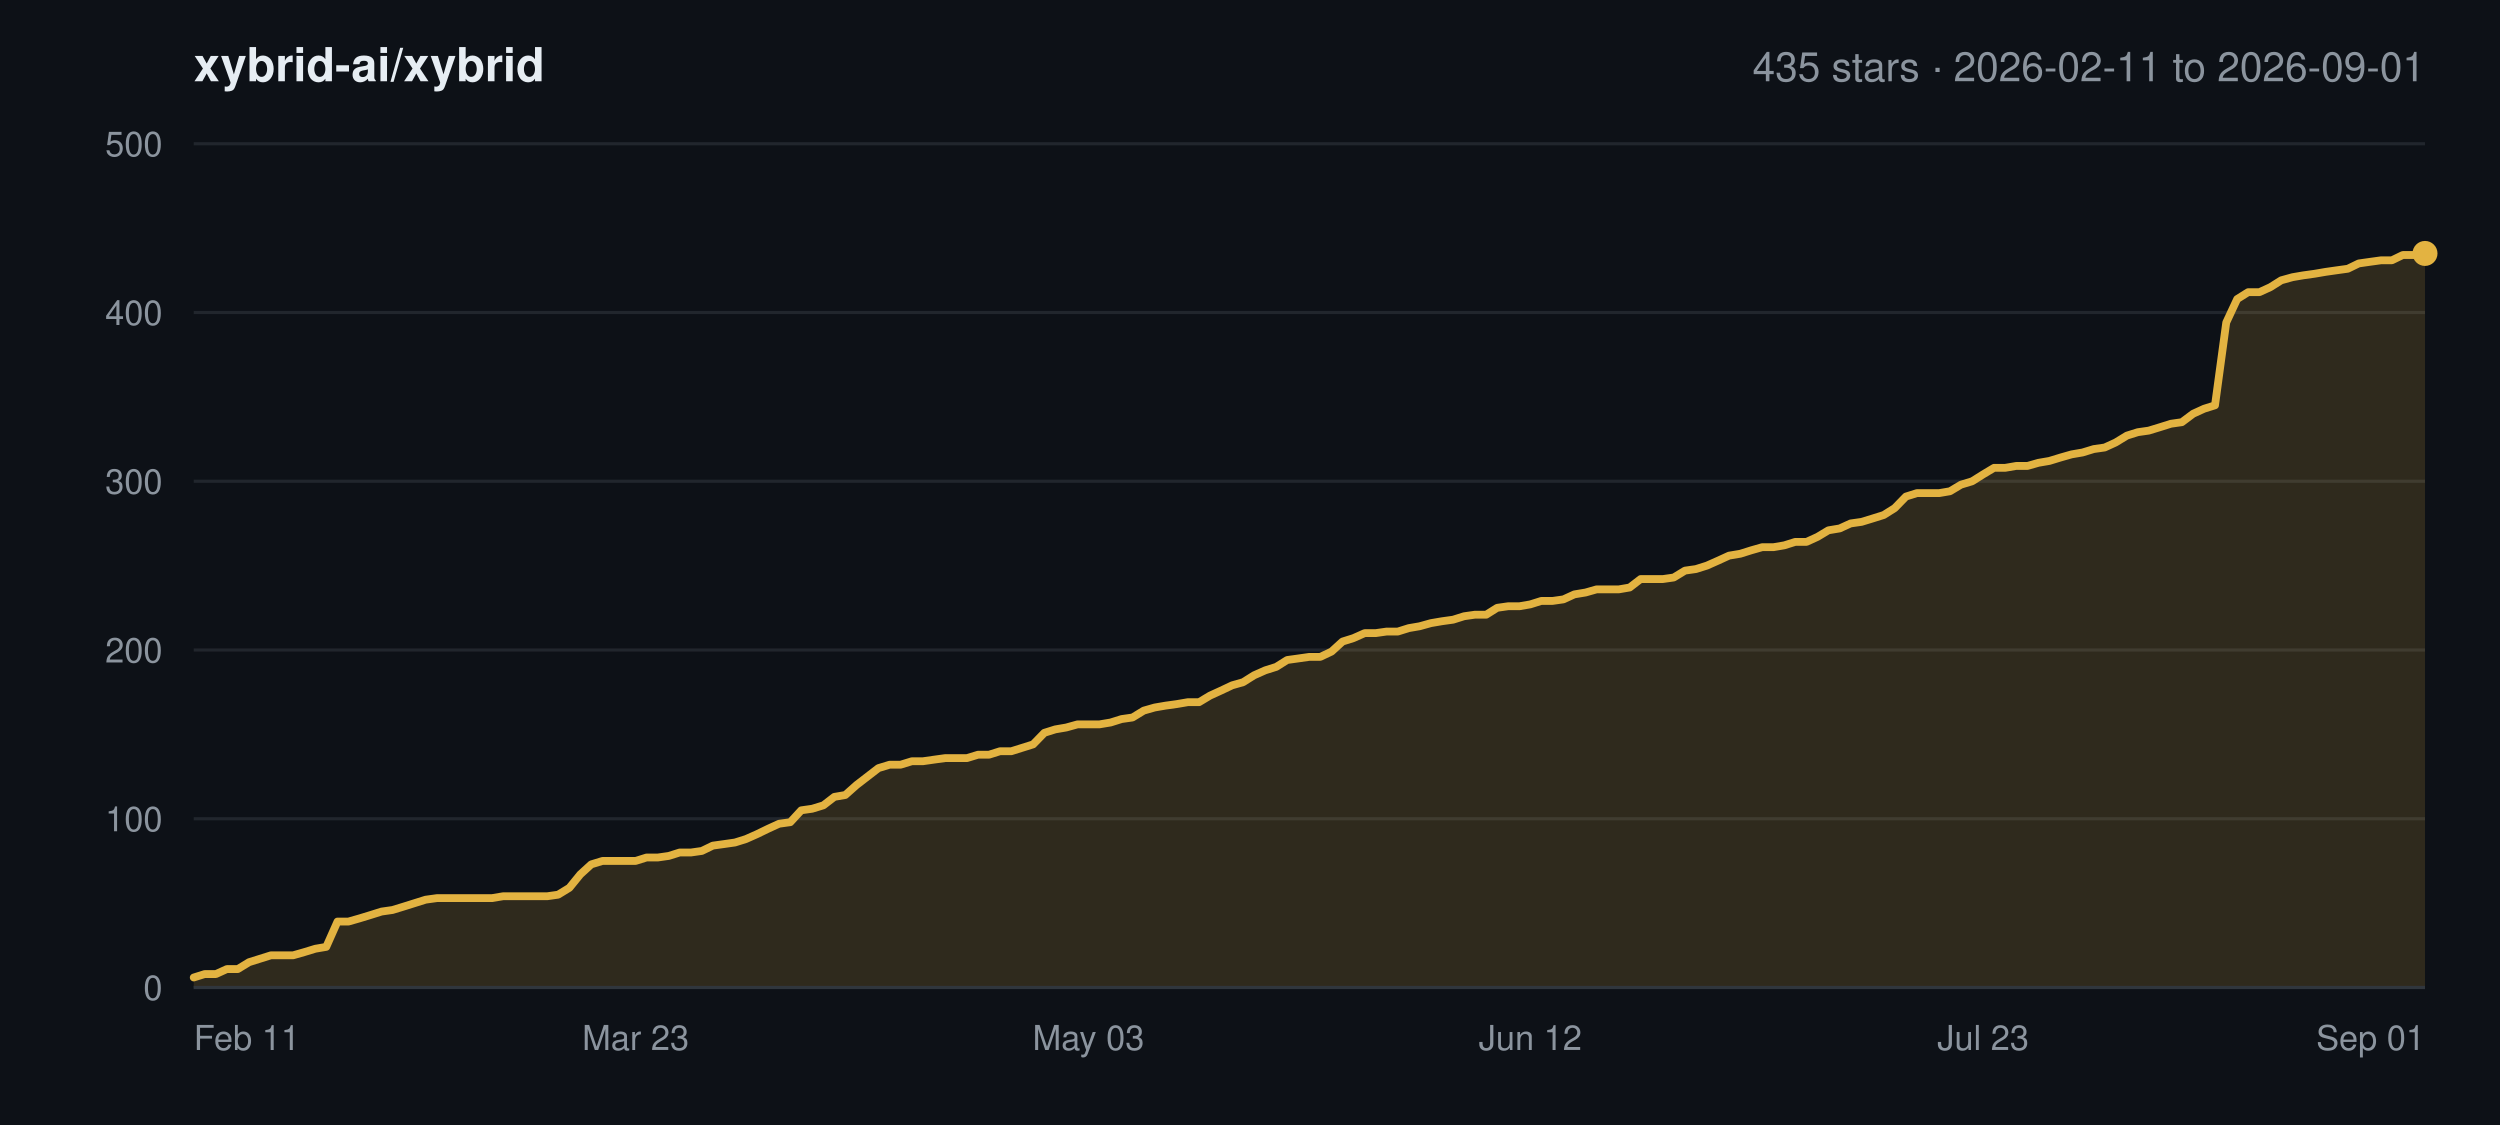
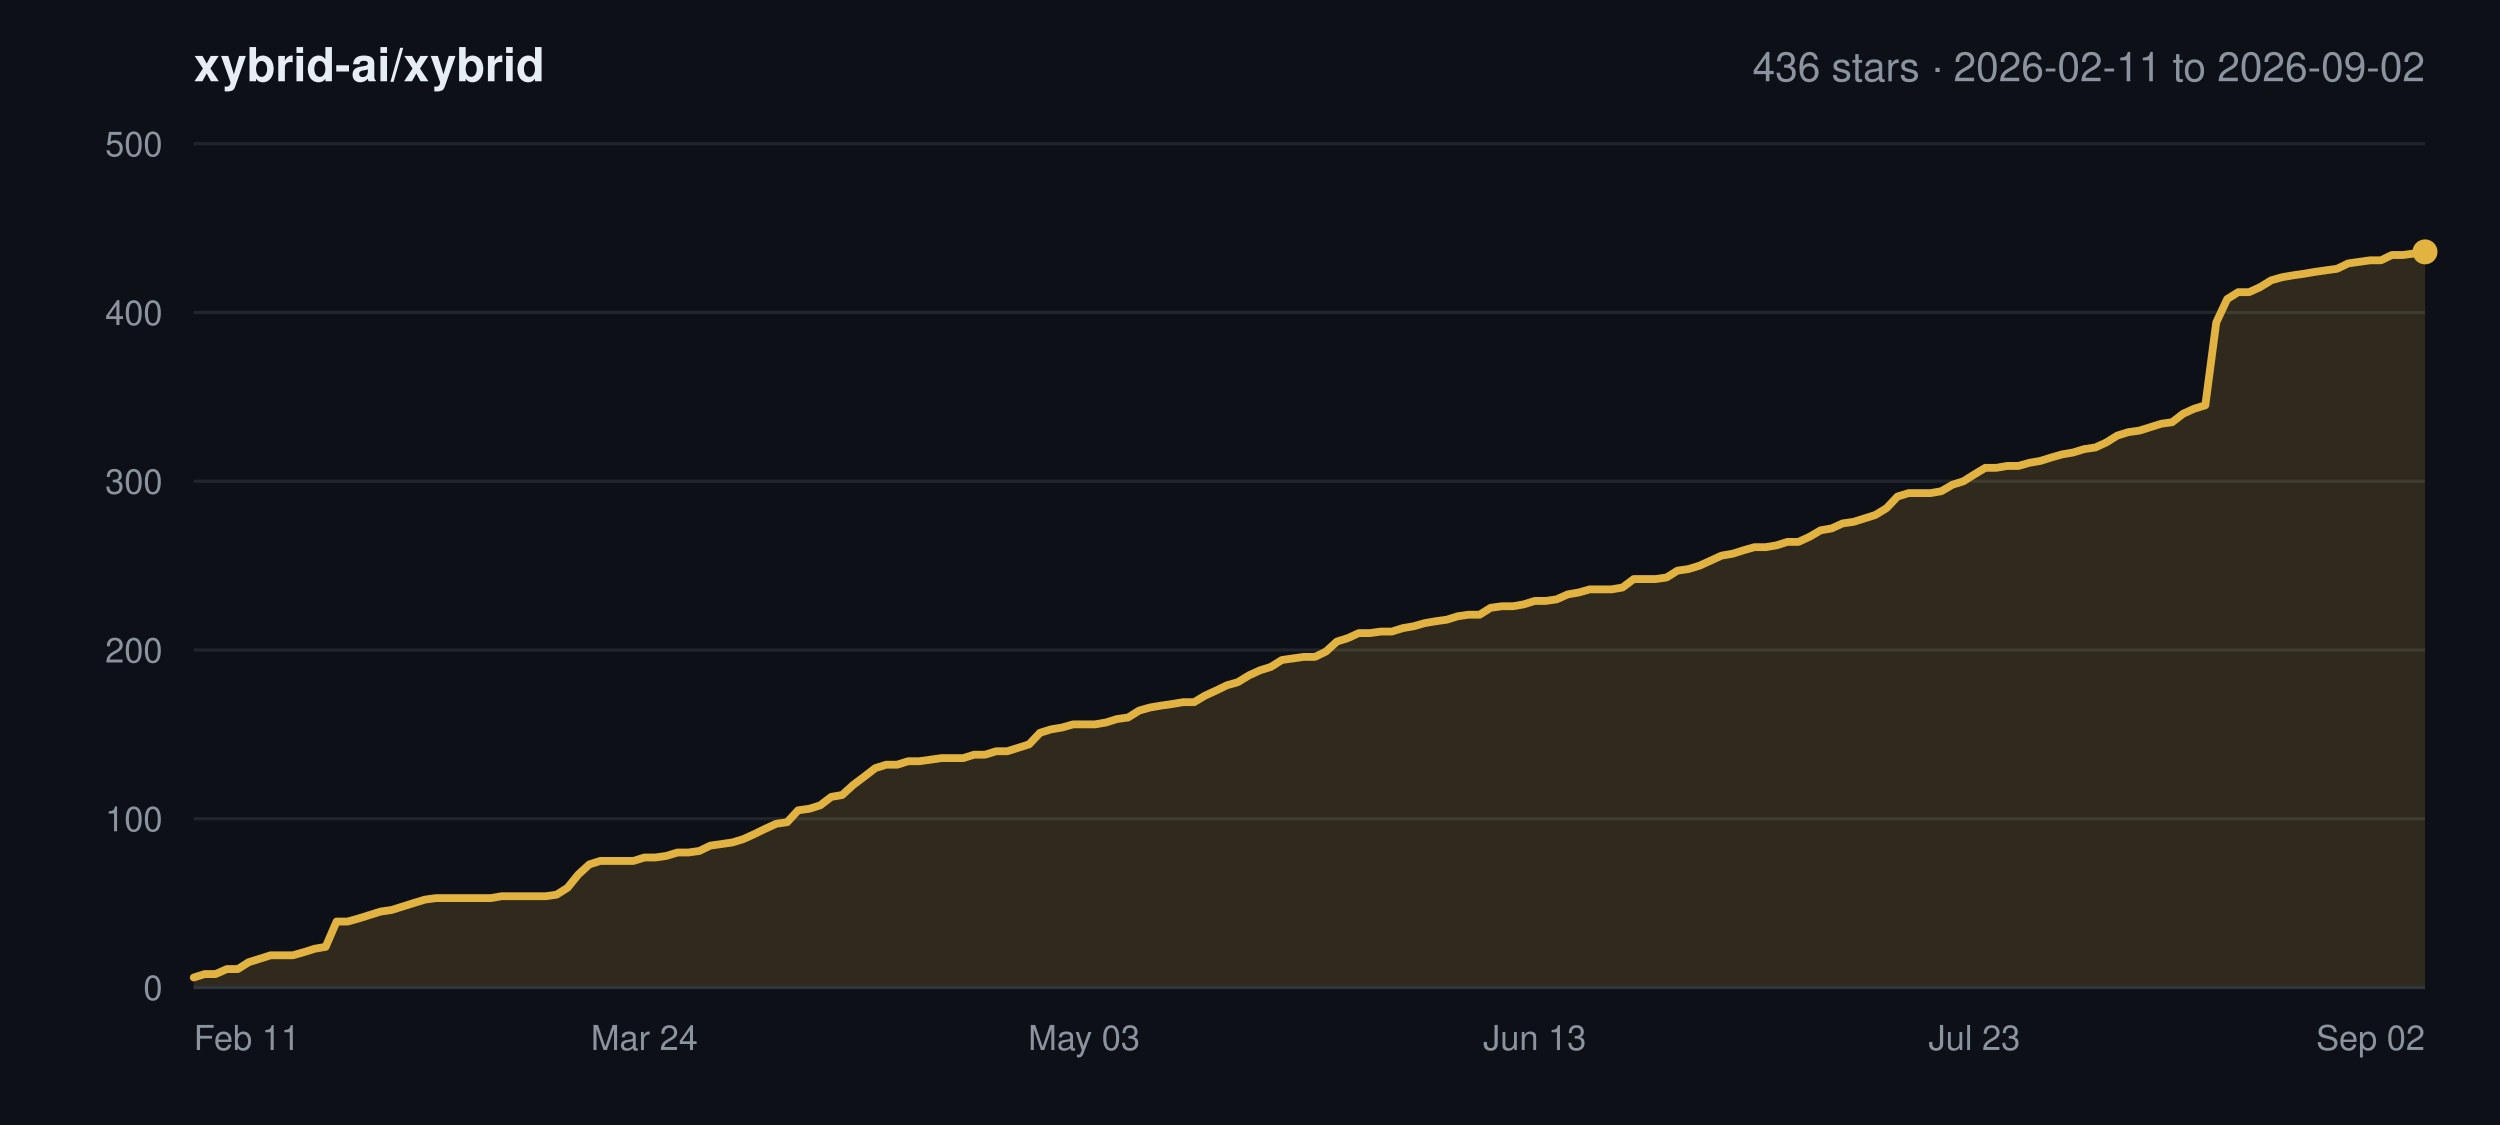
<svg xmlns="http://www.w3.org/2000/svg" width="800" height="360" viewBox="0 0 800 360" font-family="-apple-system,BlinkMacSystemFont,Segoe UI,Helvetica,Arial,sans-serif">
  <rect width="800" height="360" fill="#0d1117" />
  <text x="62" y="26" font-size="15" font-weight="600" fill="#e6edf3">xybrid-ai/xybrid</text>
-   <text x="776" y="26" font-size="13" text-anchor="end" fill="#8b949e">435 stars · 2026-02-11 to 2026-09-01</text>
+   <text x="776" y="26" font-size="13" text-anchor="end" fill="#8b949e">436 stars · 2026-02-11 to 2026-09-02</text>
  <line x1="62" y1="316.0" x2="776" y2="316.0" stroke="#21262d" stroke-width="1" />
  <text x="52" y="320.0" font-size="11" text-anchor="end" fill="#8b949e">0</text>
  <line x1="62" y1="262.0" x2="776" y2="262.0" stroke="#21262d" stroke-width="1" />
  <text x="52" y="266.0" font-size="11" text-anchor="end" fill="#8b949e">100</text>
  <line x1="62" y1="208.0" x2="776" y2="208.0" stroke="#21262d" stroke-width="1" />
  <text x="52" y="212.0" font-size="11" text-anchor="end" fill="#8b949e">200</text>
  <line x1="62" y1="154.0" x2="776" y2="154.0" stroke="#21262d" stroke-width="1" />
  <text x="52" y="158.0" font-size="11" text-anchor="end" fill="#8b949e">300</text>
  <line x1="62" y1="100.0" x2="776" y2="100.0" stroke="#21262d" stroke-width="1" />
  <text x="52" y="104.0" font-size="11" text-anchor="end" fill="#8b949e">400</text>
  <line x1="62" y1="46.0" x2="776" y2="46.0" stroke="#21262d" stroke-width="1" />
  <text x="52" y="50.0" font-size="11" text-anchor="end" fill="#8b949e">500</text>
  <text x="62.0" y="336.0" font-size="11" text-anchor="start" fill="#8b949e">Feb 11</text>
-   <text x="203.4" y="336.0" font-size="11" text-anchor="middle" fill="#8b949e">Mar 23</text>
-   <text x="348.3" y="336.0" font-size="11" text-anchor="middle" fill="#8b949e">May 03</text>
-   <text x="489.7" y="336.0" font-size="11" text-anchor="middle" fill="#8b949e">Jun 12</text>
-   <text x="634.6" y="336.0" font-size="11" text-anchor="middle" fill="#8b949e">Jul 23</text>
-   <text x="776.0" y="336.0" font-size="11" text-anchor="end" fill="#8b949e">Sep 01</text>
-   <polygon points="62.0,316.0 62.0,312.8 65.5,311.7 69.1,311.7 72.6,310.1 76.1,310.1 79.7,307.9 83.2,306.8 86.7,305.7 90.3,305.7 93.8,305.7 97.3,304.7 100.9,303.6 104.4,303.0 108.0,294.9 111.5,294.9 115.0,293.9 118.6,292.8 122.1,291.7 125.6,291.2 129.2,290.1 132.7,289.0 136.2,287.9 139.8,287.4 143.3,287.4 146.8,287.4 150.4,287.4 153.9,287.4 157.4,287.4 161.0,286.8 164.5,286.8 168.0,286.8 171.6,286.8 175.1,286.8 178.6,286.3 182.2,284.1 185.7,279.8 189.2,276.6 192.8,275.5 196.3,275.5 199.9,275.5 203.4,275.5 206.9,274.4 210.5,274.4 214.0,273.9 217.5,272.8 221.1,272.8 224.6,272.3 228.1,270.6 231.7,270.1 235.2,269.6 238.7,268.5 242.3,266.9 245.8,265.2 249.3,263.6 252.9,263.1 256.4,259.3 259.9,258.8 263.5,257.7 267.0,255.0 270.5,254.4 274.1,251.2 277.6,248.5 281.1,245.8 284.7,244.7 288.2,244.7 291.8,243.6 295.3,243.6 298.8,243.1 302.4,242.6 305.9,242.6 309.4,242.6 313.0,241.5 316.5,241.5 320.0,240.4 323.6,240.4 327.1,239.3 330.6,238.2 334.2,234.5 337.7,233.4 341.2,232.8 344.8,231.8 348.3,231.8 351.8,231.8 355.4,231.2 358.9,230.1 362.4,229.6 366.0,227.4 369.5,226.4 373.0,225.8 376.6,225.3 380.1,224.7 383.7,224.7 387.2,222.6 390.7,221.0 394.3,219.3 397.8,218.3 401.3,216.1 404.9,214.5 408.4,213.4 411.9,211.2 415.5,210.7 419.0,210.2 422.5,210.2 426.1,208.5 429.6,205.3 433.1,204.2 436.7,202.6 440.2,202.6 443.7,202.1 447.3,202.1 450.8,201.0 454.3,200.4 457.9,199.4 461.4,198.8 465.0,198.3 468.5,197.2 472.0,196.7 475.6,196.7 479.1,194.5 482.6,194.0 486.2,194.0 489.7,193.4 493.2,192.3 496.8,192.3 500.3,191.8 503.8,190.2 507.4,189.6 510.9,188.6 514.4,188.6 518.0,188.6 521.5,188.0 525.0,185.3 528.6,185.3 532.1,185.3 535.6,184.8 539.2,182.6 542.7,182.1 546.2,181.0 549.8,179.4 553.3,177.8 556.9,177.2 560.4,176.1 563.9,175.1 567.5,175.1 571.0,174.5 574.5,173.4 578.1,173.4 581.6,171.8 585.1,169.7 588.7,169.1 592.2,167.5 595.7,167.0 599.3,165.9 602.8,164.8 606.3,162.6 609.9,158.9 613.4,157.8 616.9,157.8 620.5,157.8 624.0,157.2 627.5,155.1 631.1,154.0 634.6,151.8 638.1,149.7 641.7,149.7 645.2,149.1 648.8,149.1 652.3,148.1 655.8,147.5 659.4,146.4 662.9,145.4 666.4,144.8 670.0,143.7 673.5,143.2 677.0,141.6 680.6,139.4 684.1,138.3 687.6,137.8 691.2,136.7 694.7,135.6 698.2,135.1 701.8,132.4 705.3,130.8 708.8,129.7 712.4,103.2 715.9,95.7 719.4,93.5 723.0,93.5 726.5,91.9 730.0,89.7 733.6,88.7 737.1,88.1 740.7,87.6 744.2,87.0 747.7,86.5 751.3,86.0 754.8,84.3 758.3,83.8 761.9,83.3 765.4,83.3 768.9,81.6 772.5,81.6 776.0,81.1 776.0,316.0" fill="#e3b341" fill-opacity="0.16" />
-   <polyline points="62.0,312.8 65.5,311.7 69.1,311.7 72.6,310.1 76.1,310.1 79.7,307.9 83.2,306.8 86.7,305.7 90.3,305.7 93.8,305.7 97.3,304.7 100.9,303.6 104.4,303.0 108.0,294.9 111.5,294.9 115.0,293.9 118.6,292.8 122.1,291.7 125.6,291.2 129.2,290.1 132.7,289.0 136.2,287.9 139.8,287.4 143.3,287.4 146.8,287.4 150.4,287.4 153.9,287.4 157.4,287.4 161.0,286.8 164.5,286.8 168.0,286.8 171.6,286.8 175.1,286.8 178.6,286.3 182.2,284.1 185.7,279.8 189.2,276.6 192.8,275.5 196.3,275.5 199.9,275.5 203.4,275.5 206.9,274.4 210.5,274.4 214.0,273.9 217.5,272.8 221.1,272.8 224.6,272.3 228.1,270.6 231.7,270.1 235.2,269.6 238.7,268.5 242.3,266.9 245.8,265.2 249.3,263.6 252.9,263.1 256.4,259.3 259.9,258.8 263.5,257.7 267.0,255.0 270.5,254.4 274.1,251.2 277.6,248.5 281.1,245.8 284.7,244.7 288.2,244.7 291.8,243.6 295.3,243.6 298.8,243.1 302.4,242.6 305.9,242.6 309.4,242.6 313.0,241.5 316.5,241.5 320.0,240.4 323.6,240.4 327.1,239.3 330.6,238.2 334.2,234.5 337.7,233.4 341.2,232.8 344.8,231.8 348.3,231.8 351.8,231.8 355.4,231.2 358.9,230.1 362.4,229.6 366.0,227.4 369.5,226.4 373.0,225.8 376.6,225.3 380.1,224.7 383.7,224.7 387.2,222.6 390.7,221.0 394.3,219.3 397.8,218.3 401.3,216.1 404.9,214.5 408.4,213.4 411.9,211.2 415.5,210.7 419.0,210.2 422.5,210.2 426.1,208.5 429.6,205.3 433.1,204.2 436.7,202.6 440.2,202.6 443.7,202.1 447.3,202.1 450.8,201.0 454.3,200.4 457.9,199.4 461.4,198.8 465.0,198.3 468.5,197.2 472.0,196.7 475.6,196.7 479.1,194.5 482.6,194.0 486.2,194.0 489.7,193.4 493.2,192.3 496.8,192.3 500.3,191.8 503.8,190.2 507.4,189.6 510.9,188.6 514.4,188.6 518.0,188.6 521.5,188.0 525.0,185.3 528.6,185.3 532.1,185.3 535.6,184.8 539.2,182.6 542.7,182.1 546.2,181.0 549.8,179.4 553.3,177.8 556.9,177.2 560.4,176.1 563.9,175.1 567.5,175.1 571.0,174.5 574.5,173.4 578.1,173.4 581.6,171.8 585.1,169.7 588.7,169.1 592.2,167.5 595.7,167.0 599.3,165.9 602.8,164.8 606.3,162.6 609.9,158.9 613.4,157.8 616.9,157.8 620.5,157.8 624.0,157.2 627.5,155.1 631.1,154.0 634.6,151.8 638.1,149.7 641.7,149.7 645.2,149.1 648.8,149.1 652.3,148.1 655.8,147.5 659.4,146.4 662.9,145.4 666.4,144.8 670.0,143.7 673.5,143.2 677.0,141.6 680.6,139.4 684.1,138.3 687.6,137.8 691.2,136.7 694.7,135.6 698.2,135.1 701.8,132.4 705.3,130.8 708.8,129.7 712.4,103.2 715.9,95.7 719.4,93.5 723.0,93.5 726.5,91.9 730.0,89.7 733.6,88.7 737.1,88.1 740.7,87.6 744.2,87.0 747.7,86.5 751.3,86.0 754.8,84.3 758.3,83.8 761.9,83.3 765.4,83.3 768.9,81.6 772.5,81.6 776.0,81.1" fill="none" stroke="#e3b341" stroke-width="2.5" stroke-linejoin="round" stroke-linecap="round" />
-   <circle cx="776.0" cy="81.1" r="4" fill="#e3b341" />
+   <text x="206.2" y="336.0" font-size="11" text-anchor="middle" fill="#8b949e">Mar 24</text>
+   <text x="346.9" y="336.0" font-size="11" text-anchor="middle" fill="#8b949e">May 03</text>
+   <text x="491.1" y="336.0" font-size="11" text-anchor="middle" fill="#8b949e">Jun 13</text>
+   <text x="631.8" y="336.0" font-size="11" text-anchor="middle" fill="#8b949e">Jul 23</text>
+   <text x="776.0" y="336.0" font-size="11" text-anchor="end" fill="#8b949e">Sep 02</text>
+   <polygon points="62.0,316.0 62.0,312.8 65.5,311.7 69.0,311.7 72.6,310.1 76.1,310.1 79.6,307.9 83.1,306.8 86.6,305.7 90.1,305.7 93.7,305.7 97.2,304.7 100.7,303.6 104.2,303.0 107.7,294.9 111.2,294.9 114.8,293.9 118.3,292.8 121.8,291.7 125.3,291.2 128.8,290.1 132.3,289.0 135.9,287.9 139.4,287.4 142.9,287.4 146.4,287.4 149.9,287.4 153.4,287.4 157.0,287.4 160.5,286.8 164.0,286.8 167.5,286.8 171.0,286.8 174.6,286.8 178.1,286.3 181.6,284.1 185.1,279.8 188.6,276.6 192.1,275.5 195.7,275.5 199.2,275.5 202.7,275.5 206.2,274.4 209.7,274.4 213.2,273.9 216.8,272.8 220.3,272.8 223.8,272.3 227.3,270.6 230.8,270.1 234.3,269.6 237.9,268.5 241.4,266.9 244.9,265.2 248.4,263.6 251.9,263.1 255.4,259.3 259.0,258.8 262.5,257.7 266.0,255.0 269.5,254.4 273.0,251.2 276.6,248.5 280.1,245.8 283.6,244.7 287.1,244.7 290.6,243.6 294.1,243.6 297.7,243.1 301.2,242.6 304.7,242.6 308.2,242.6 311.7,241.5 315.2,241.5 318.8,240.4 322.3,240.4 325.8,239.3 329.3,238.2 332.8,234.5 336.3,233.4 339.9,232.8 343.4,231.8 346.9,231.8 350.4,231.8 353.9,231.2 357.4,230.1 361.0,229.6 364.5,227.4 368.0,226.4 371.5,225.8 375.0,225.3 378.6,224.7 382.1,224.7 385.6,222.6 389.1,221.0 392.6,219.3 396.1,218.3 399.7,216.1 403.2,214.5 406.7,213.4 410.2,211.2 413.7,210.7 417.2,210.2 420.8,210.2 424.3,208.5 427.8,205.3 431.3,204.2 434.8,202.6 438.3,202.6 441.9,202.1 445.4,202.1 448.9,201.0 452.4,200.4 455.9,199.4 459.4,198.8 463.0,198.3 466.5,197.2 470.0,196.7 473.5,196.7 477.0,194.5 480.6,194.0 484.1,194.0 487.6,193.4 491.1,192.3 494.6,192.3 498.1,191.8 501.7,190.2 505.2,189.6 508.7,188.6 512.2,188.6 515.7,188.6 519.2,188.0 522.8,185.3 526.3,185.3 529.8,185.3 533.3,184.8 536.8,182.6 540.3,182.1 543.9,181.0 547.4,179.4 550.9,177.8 554.4,177.2 557.9,176.1 561.4,175.1 565.0,175.1 568.5,174.5 572.0,173.4 575.5,173.4 579.0,171.8 582.6,169.7 586.1,169.1 589.6,167.5 593.1,167.0 596.6,165.9 600.1,164.8 603.7,162.6 607.2,158.9 610.7,157.8 614.2,157.8 617.7,157.8 621.2,157.2 624.8,155.1 628.3,154.0 631.8,151.8 635.3,149.7 638.8,149.7 642.3,149.1 645.9,149.1 649.4,148.1 652.9,147.5 656.4,146.4 659.9,145.4 663.4,144.8 667.0,143.7 670.5,143.2 674.0,141.6 677.5,139.4 681.0,138.3 684.6,137.8 688.1,136.7 691.6,135.6 695.1,135.1 698.6,132.4 702.1,130.8 705.7,129.7 709.2,103.2 712.7,95.7 716.2,93.5 719.7,93.5 723.2,91.9 726.8,89.7 730.3,88.7 733.8,88.1 737.3,87.6 740.8,87.0 744.3,86.5 747.9,86.0 751.4,84.3 754.9,83.8 758.4,83.3 761.9,83.3 765.4,81.6 769.0,81.6 772.5,81.1 776.0,80.6 776.0,316.0" fill="#e3b341" fill-opacity="0.16" />
+   <polyline points="62.0,312.8 65.5,311.7 69.0,311.7 72.6,310.1 76.1,310.1 79.6,307.9 83.1,306.8 86.6,305.7 90.1,305.7 93.7,305.7 97.2,304.7 100.7,303.6 104.2,303.0 107.7,294.9 111.2,294.9 114.8,293.9 118.3,292.8 121.8,291.7 125.3,291.2 128.8,290.1 132.3,289.0 135.9,287.9 139.4,287.4 142.9,287.4 146.4,287.4 149.9,287.4 153.4,287.4 157.0,287.4 160.5,286.8 164.0,286.8 167.5,286.8 171.0,286.8 174.6,286.8 178.1,286.3 181.6,284.1 185.1,279.8 188.6,276.6 192.1,275.5 195.7,275.5 199.2,275.5 202.7,275.5 206.2,274.4 209.7,274.4 213.2,273.9 216.8,272.8 220.3,272.8 223.8,272.3 227.3,270.6 230.8,270.1 234.3,269.6 237.9,268.5 241.4,266.9 244.9,265.2 248.4,263.6 251.9,263.1 255.4,259.3 259.0,258.8 262.5,257.7 266.0,255.0 269.5,254.4 273.0,251.2 276.6,248.5 280.1,245.8 283.6,244.7 287.1,244.7 290.6,243.6 294.1,243.6 297.7,243.1 301.2,242.6 304.7,242.6 308.2,242.6 311.7,241.5 315.2,241.5 318.8,240.4 322.3,240.4 325.8,239.3 329.3,238.2 332.8,234.5 336.3,233.4 339.9,232.8 343.4,231.8 346.9,231.8 350.4,231.8 353.9,231.2 357.4,230.1 361.0,229.6 364.5,227.4 368.0,226.4 371.5,225.8 375.0,225.3 378.6,224.7 382.1,224.7 385.6,222.6 389.1,221.0 392.6,219.3 396.1,218.3 399.7,216.1 403.2,214.5 406.7,213.4 410.2,211.2 413.7,210.7 417.2,210.2 420.8,210.2 424.3,208.5 427.8,205.3 431.3,204.2 434.8,202.6 438.3,202.6 441.9,202.1 445.4,202.1 448.9,201.0 452.4,200.4 455.9,199.4 459.4,198.8 463.0,198.3 466.5,197.2 470.0,196.7 473.5,196.7 477.0,194.5 480.6,194.0 484.1,194.0 487.6,193.4 491.1,192.3 494.6,192.3 498.1,191.8 501.7,190.2 505.2,189.6 508.7,188.6 512.2,188.6 515.7,188.6 519.2,188.0 522.8,185.3 526.3,185.3 529.8,185.3 533.3,184.8 536.8,182.6 540.3,182.1 543.9,181.0 547.4,179.4 550.9,177.8 554.4,177.2 557.9,176.1 561.4,175.1 565.0,175.1 568.5,174.5 572.0,173.4 575.5,173.4 579.0,171.8 582.6,169.7 586.1,169.1 589.6,167.5 593.1,167.0 596.6,165.9 600.1,164.8 603.7,162.6 607.2,158.9 610.7,157.8 614.2,157.8 617.7,157.8 621.2,157.2 624.8,155.1 628.3,154.0 631.8,151.8 635.3,149.7 638.8,149.7 642.3,149.1 645.9,149.1 649.4,148.1 652.9,147.5 656.4,146.4 659.9,145.4 663.4,144.8 667.0,143.7 670.5,143.2 674.0,141.6 677.5,139.4 681.0,138.3 684.6,137.8 688.1,136.7 691.6,135.6 695.1,135.1 698.6,132.4 702.1,130.8 705.7,129.7 709.2,103.2 712.7,95.7 716.2,93.5 719.7,93.5 723.2,91.9 726.8,89.7 730.3,88.7 733.8,88.1 737.3,87.6 740.8,87.0 744.3,86.5 747.9,86.0 751.4,84.3 754.9,83.8 758.4,83.3 761.9,83.3 765.4,81.6 769.0,81.6 772.5,81.1 776.0,80.6" fill="none" stroke="#e3b341" stroke-width="2.5" stroke-linejoin="round" stroke-linecap="round" />
+   <circle cx="776.0" cy="80.6" r="4" fill="#e3b341" />
  <line x1="62" y1="316.0" x2="776" y2="316.0" stroke="#30363d" stroke-width="1" />
</svg>
